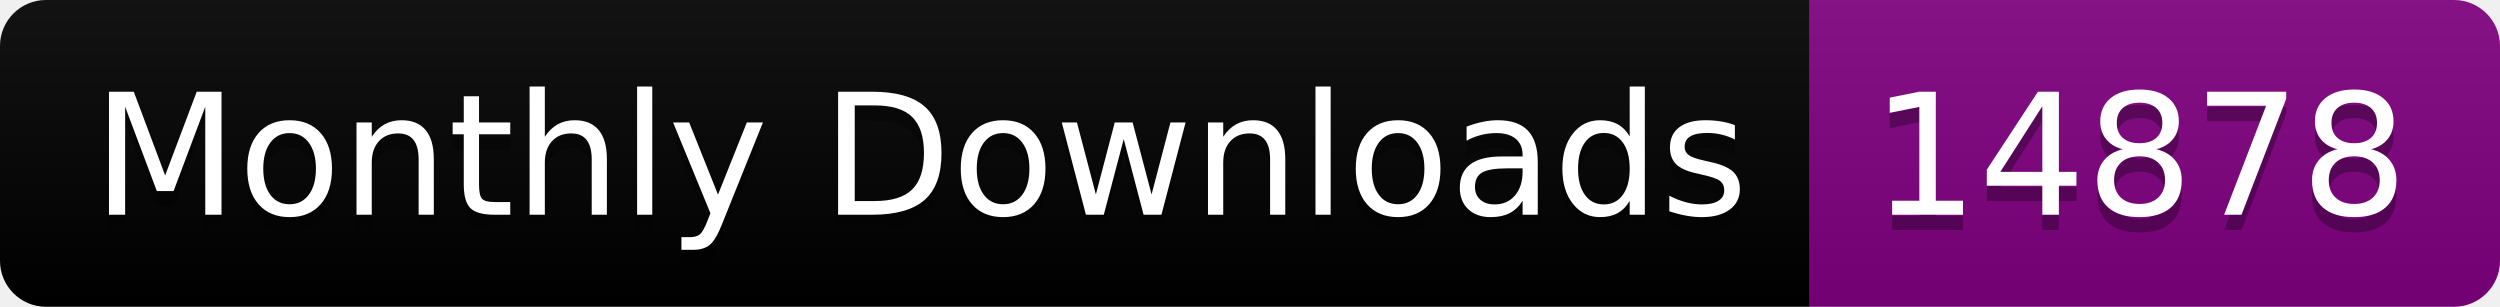
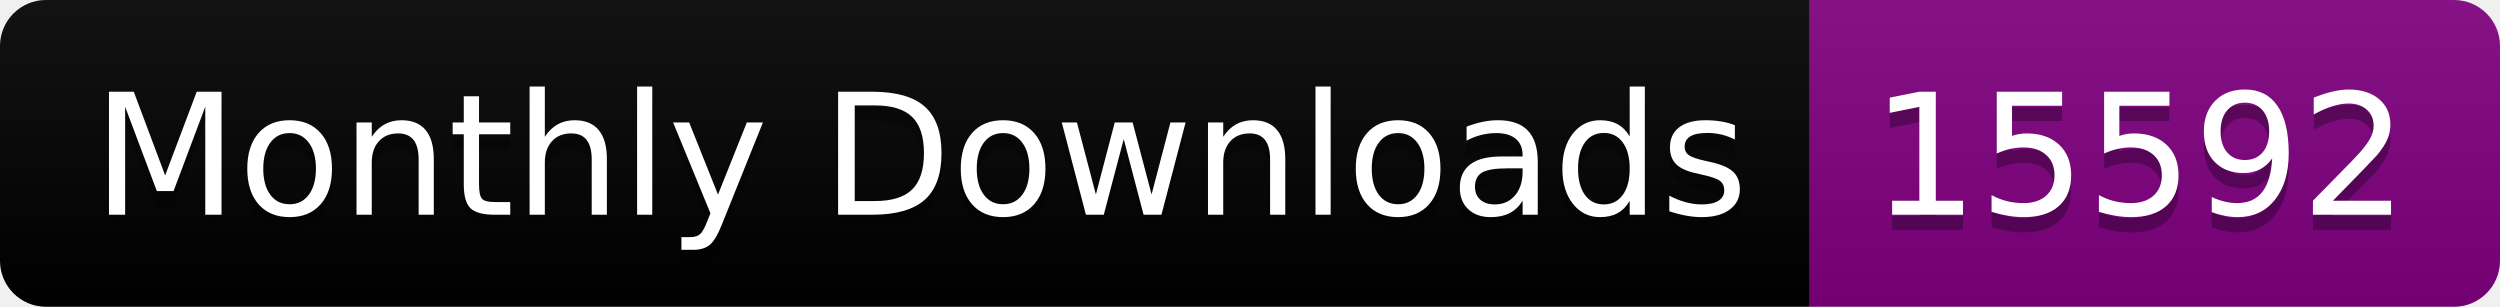
<svg xmlns="http://www.w3.org/2000/svg" width="163.0" height="20">
  <linearGradient id="smooth" x2="0" y2="100%">
    <stop offset="0" stop-color="#bbb" stop-opacity=".1" />
    <stop offset="1" stop-opacity=".1" />
  </linearGradient>
  <clipPath id="round">
    <rect width="163.0" height="20" rx="3" fill="#fff" />
  </clipPath>
  <g clip-path="url(#round)">
    <rect width="118.0" height="20" fill="black" />
    <rect x="118.0" width="45.0" height="20" fill="purple" />
    <rect width="163.0" height="20" fill="url(#smooth)" />
  </g>
  <g fill="#fff" text-anchor="middle" font-family="DejaVu Sans,Verdana,Geneva,sans-serif" font-size="110">
    <text x="600.0" y="150" fill="#010101" fill-opacity=".3" transform="scale(0.1)" textLength="1080.0" lengthAdjust="spacing">Monthly Downloads</text>
    <text x="600.0" y="140" transform="scale(0.1)" textLength="1080.0" lengthAdjust="spacing">Monthly Downloads</text>
-     <text x="1395.0" y="150" fill="#010101" fill-opacity=".3" transform="scale(0.1)" textLength="350.0" lengthAdjust="spacing">14878</text>
-     <text x="1395.0" y="140" transform="scale(0.1)" textLength="350.0" lengthAdjust="spacing">14878</text>
+     <text x="1395.0" y="150" fill="#010101" fill-opacity=".3" transform="scale(0.1)" textLength="350.0" lengthAdjust="spacing">15592</text>
+     <text x="1395.0" y="140" transform="scale(0.1)" textLength="350.0" lengthAdjust="spacing">15592</text>
  </g>
</svg>
